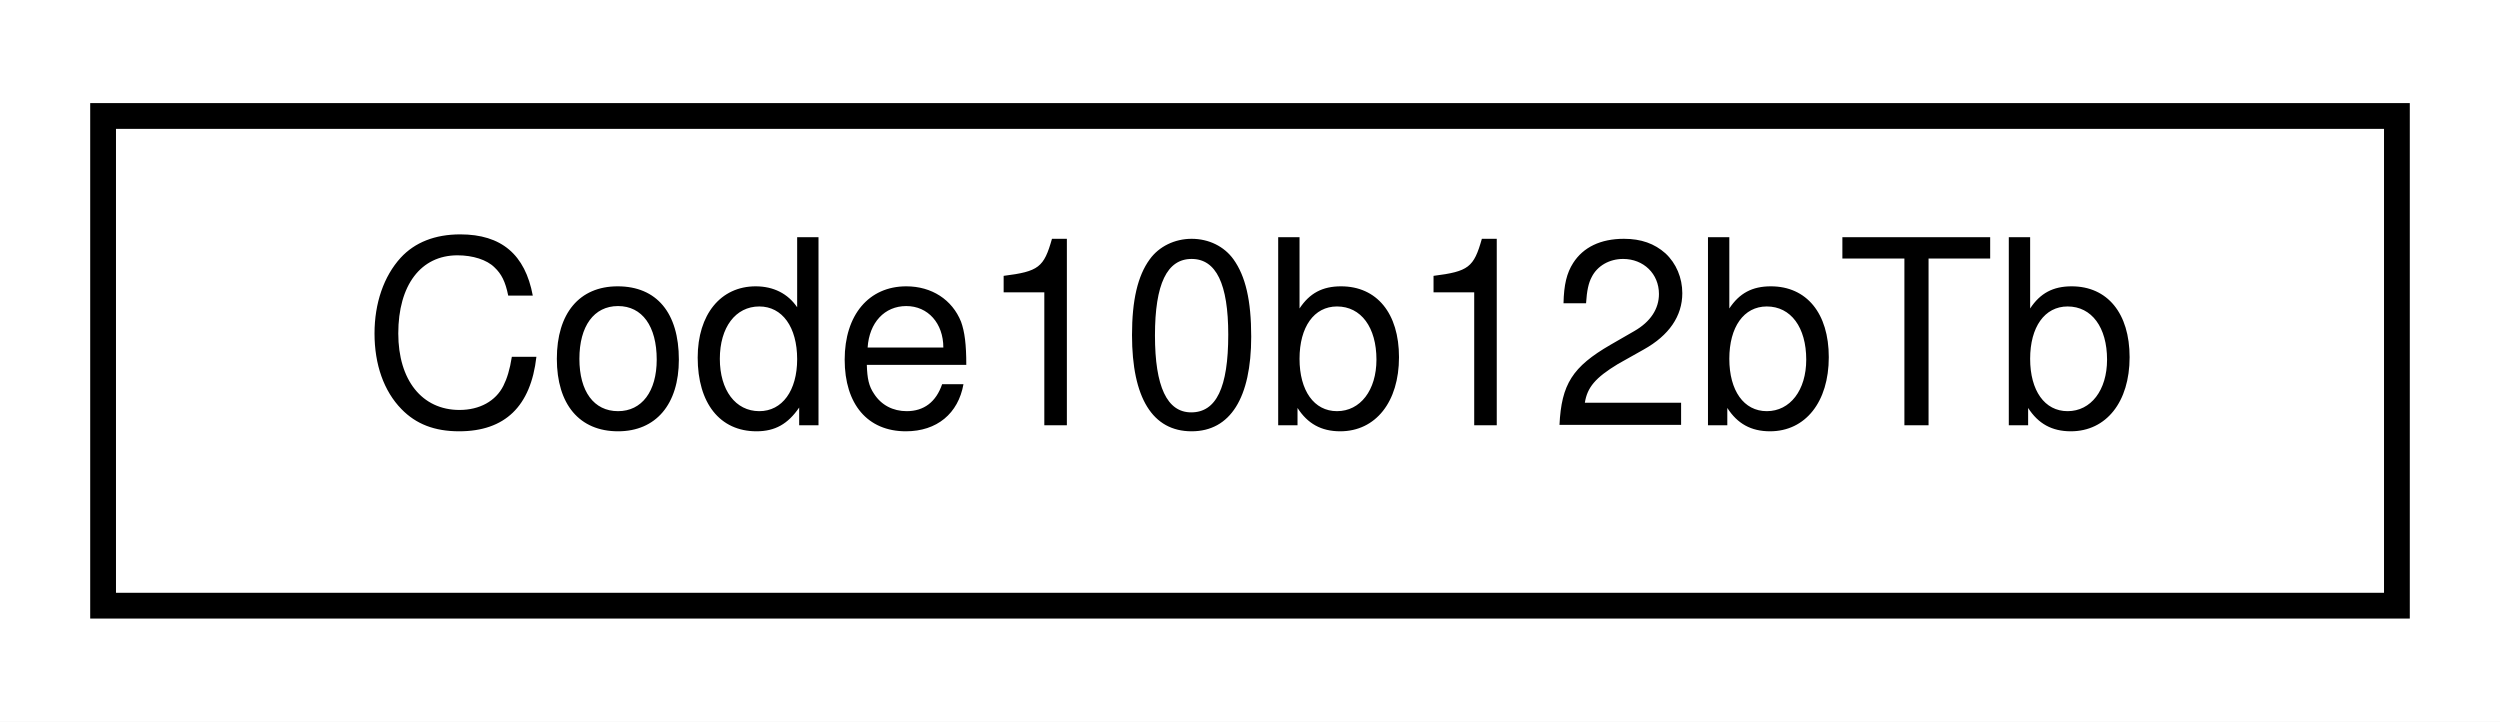
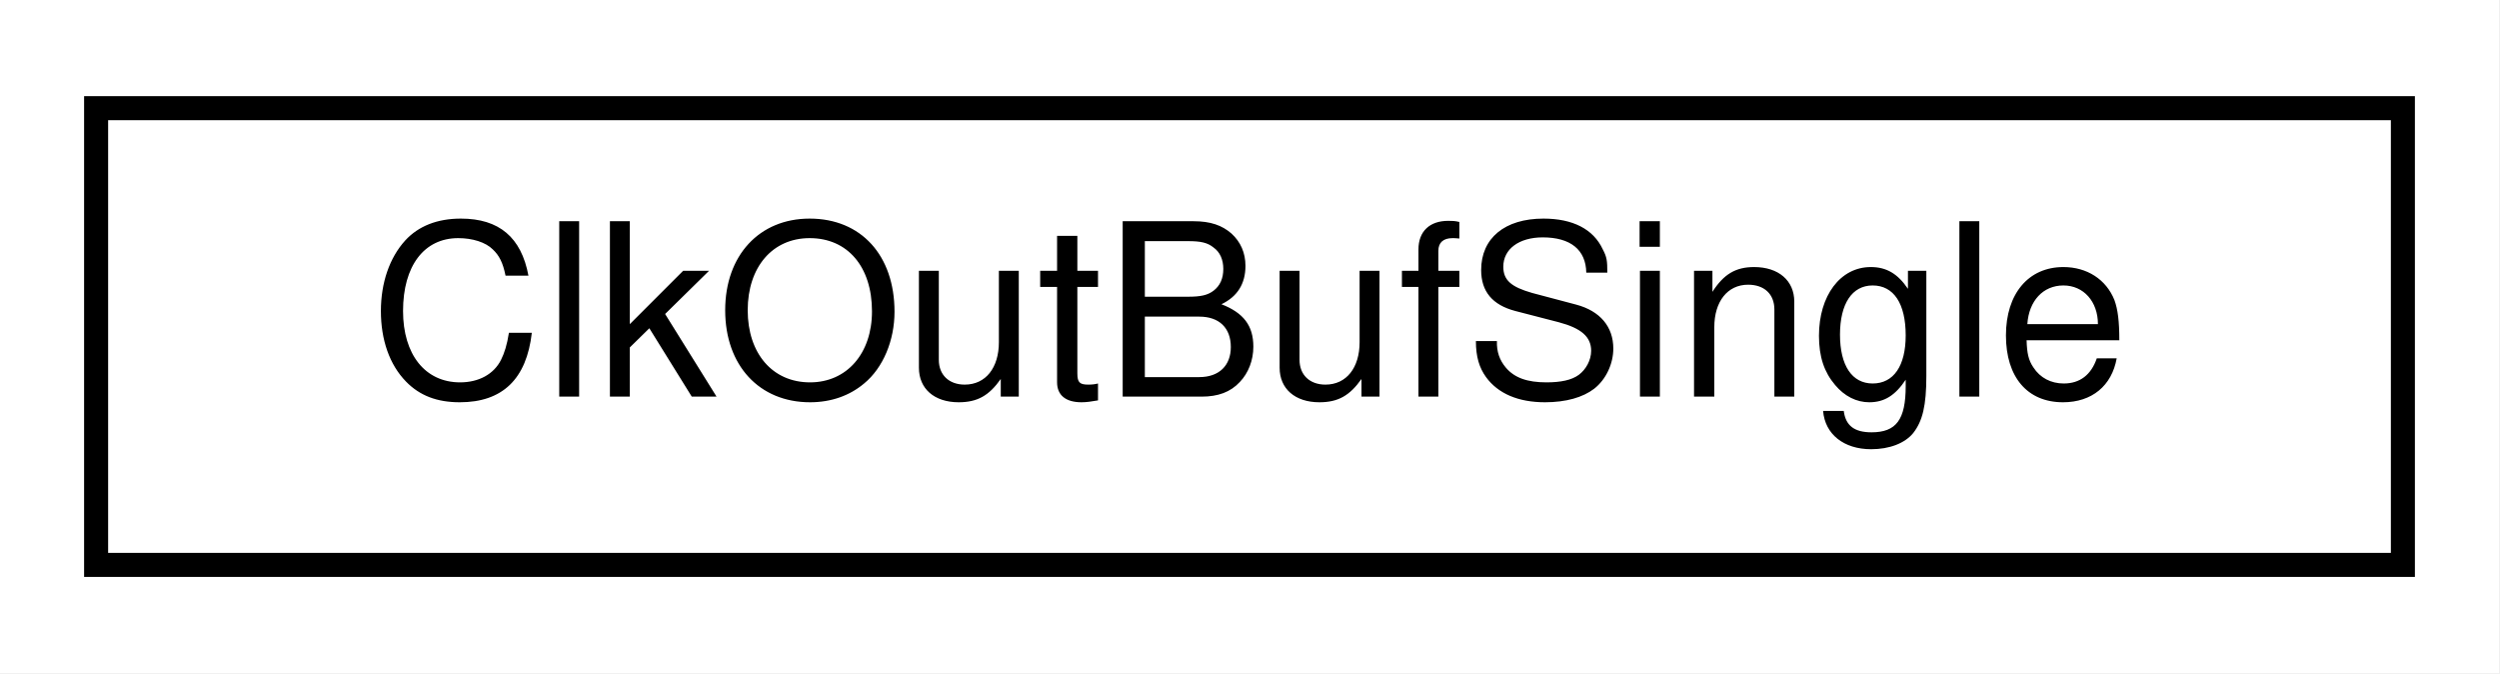
- <svg xmlns="http://www.w3.org/2000/svg" xmlns:xlink="http://www.w3.org/1999/xlink" width="97pt" height="28pt" viewBox="0.00 0.00 97.00 28.00">
+ <svg xmlns="http://www.w3.org/2000/svg" xmlns:xlink="http://www.w3.org/1999/xlink" width="104pt" height="28pt" viewBox="0.00 0.00 104.00 28.00">
  <g id="graph0" class="graph" transform="scale(1 1) rotate(0) translate(4 24)">
-     <polygon fill="white" stroke="transparent" points="-4,4 -4,-24 93,-24 93,4 -4,4" />
+     <polygon fill="white" stroke="transparent" points="-4,4 -4,-24 100,-24 100,4 -4,4" />
    <g id="node1" class="node">
      <g id="a_node1">
-         <a xlink:href="classCode10b12bTb.html" target="_top" xlink:title=" ">
-           <polygon fill="white" stroke="black" points="0,-0.5 0,-19.5 89,-19.5 89,-0.5 0,-0.5" />
-           <text text-anchor="middle" x="44.5" y="-7.5" font-family="Helvetica,sans-Serif" font-size="10.00">Code10b12bTb</text>
+         <a xlink:href="classClkOutBufSingle.html" target="_top" xlink:title=" ">
+           <polygon fill="white" stroke="black" points="0,-0.5 0,-19.5 96,-19.5 96,-0.5 0,-0.5" />
+           <text text-anchor="middle" x="48" y="-7.5" font-family="Helvetica,sans-Serif" font-size="10.00">ClkOutBufSingle</text>
        </a>
      </g>
    </g>
  </g>
</svg>
